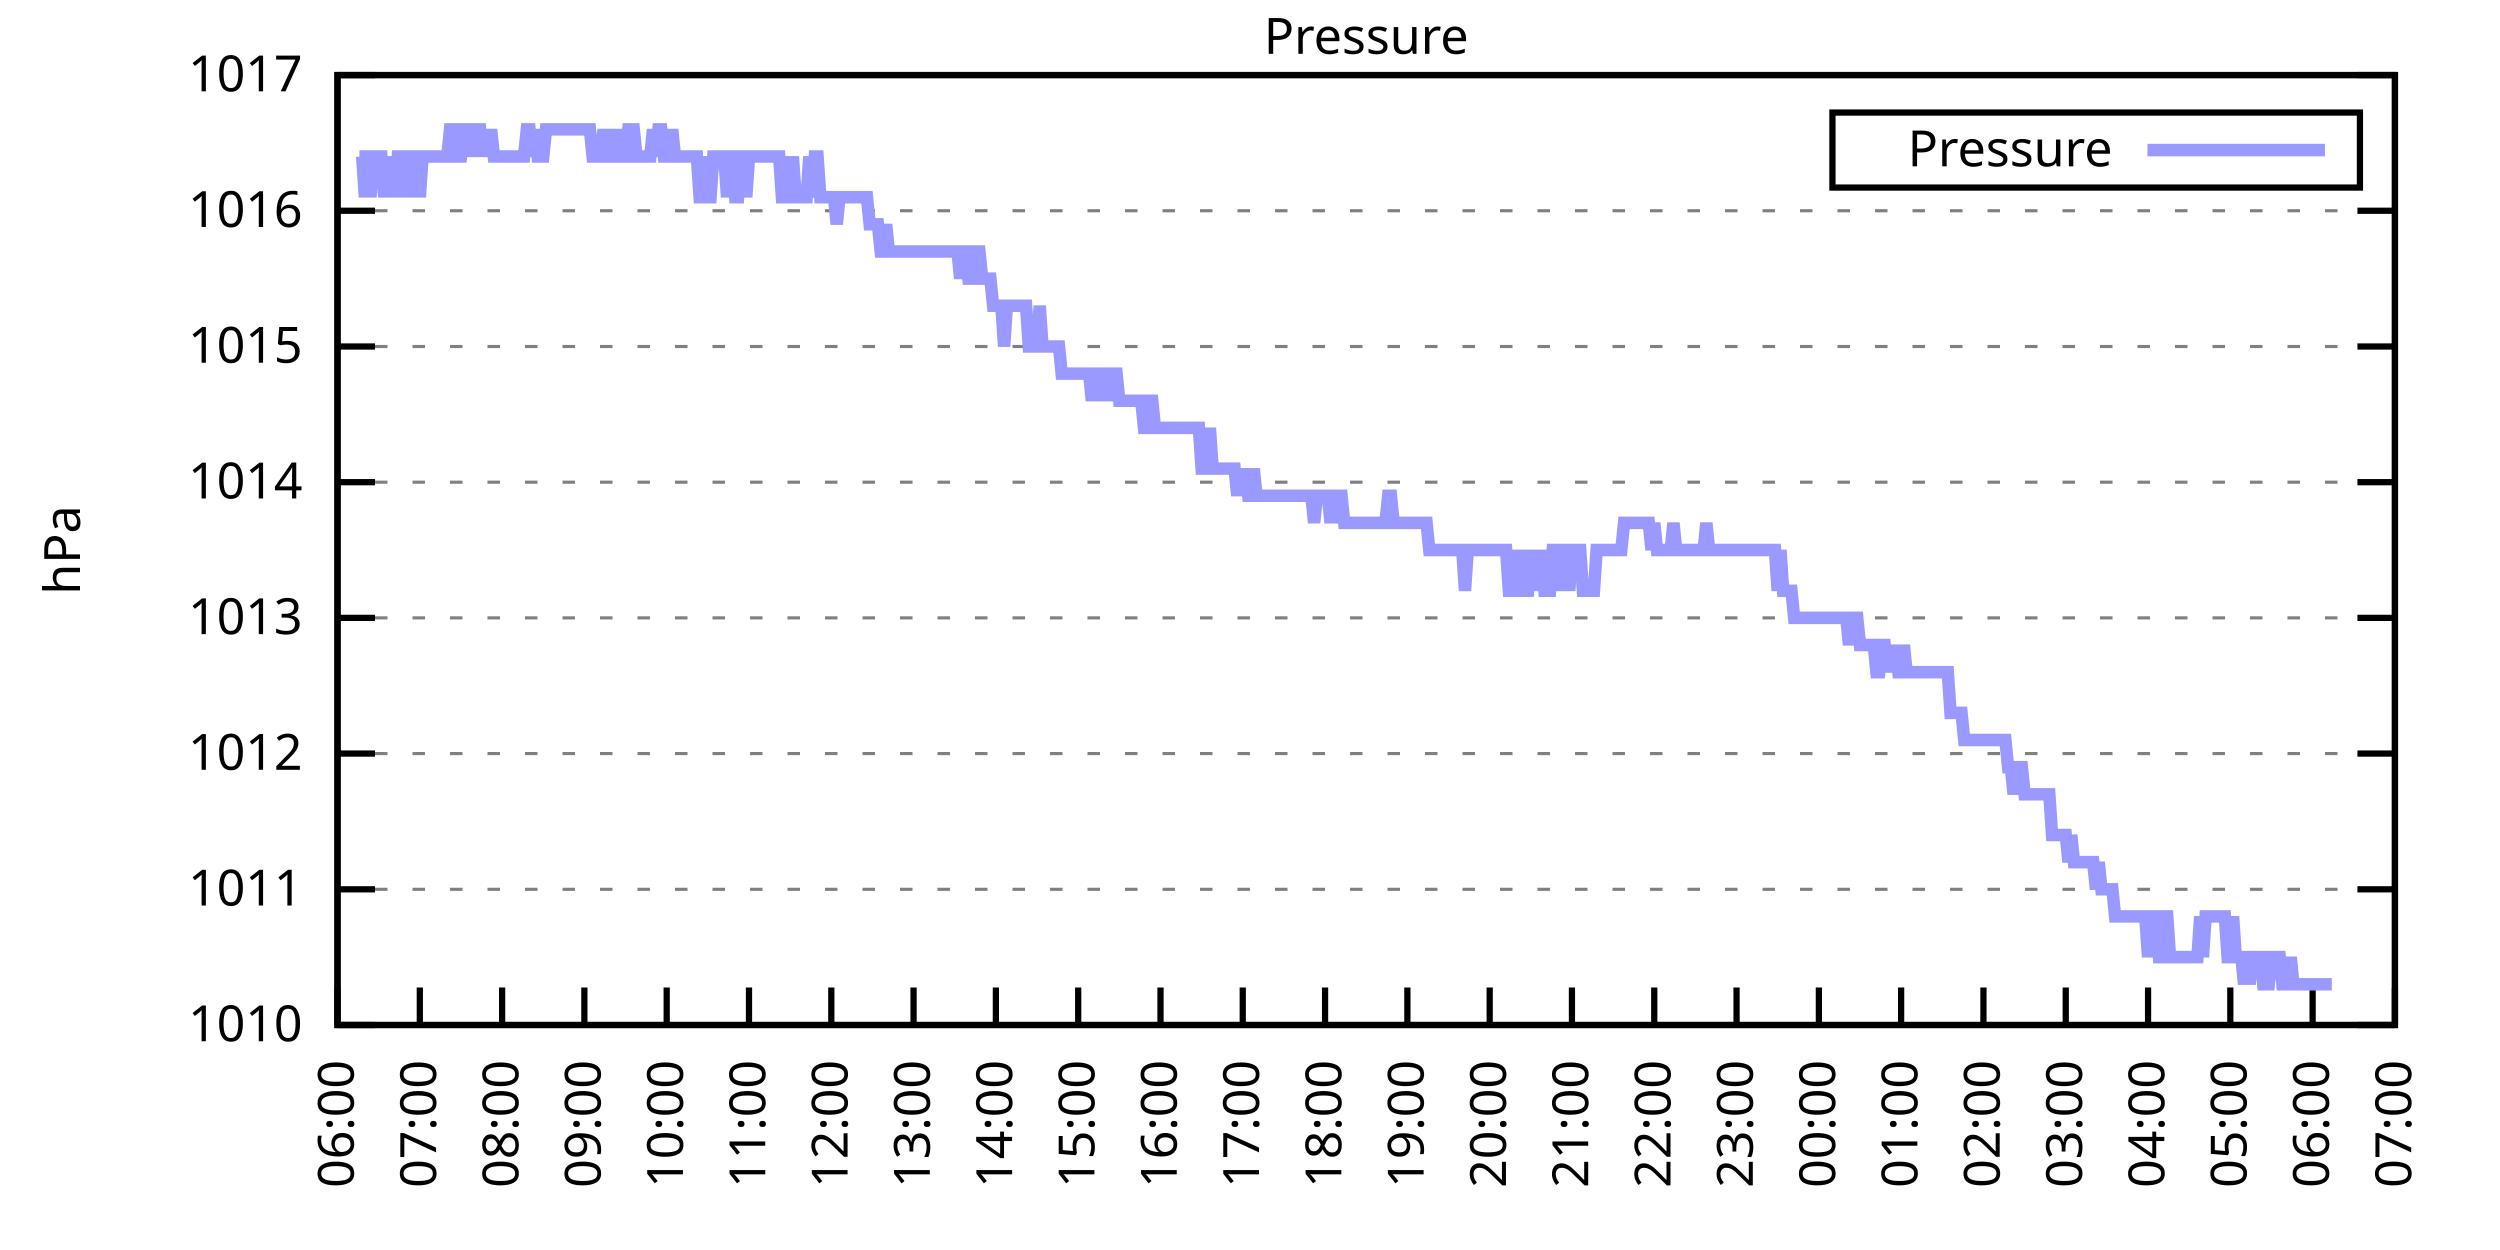
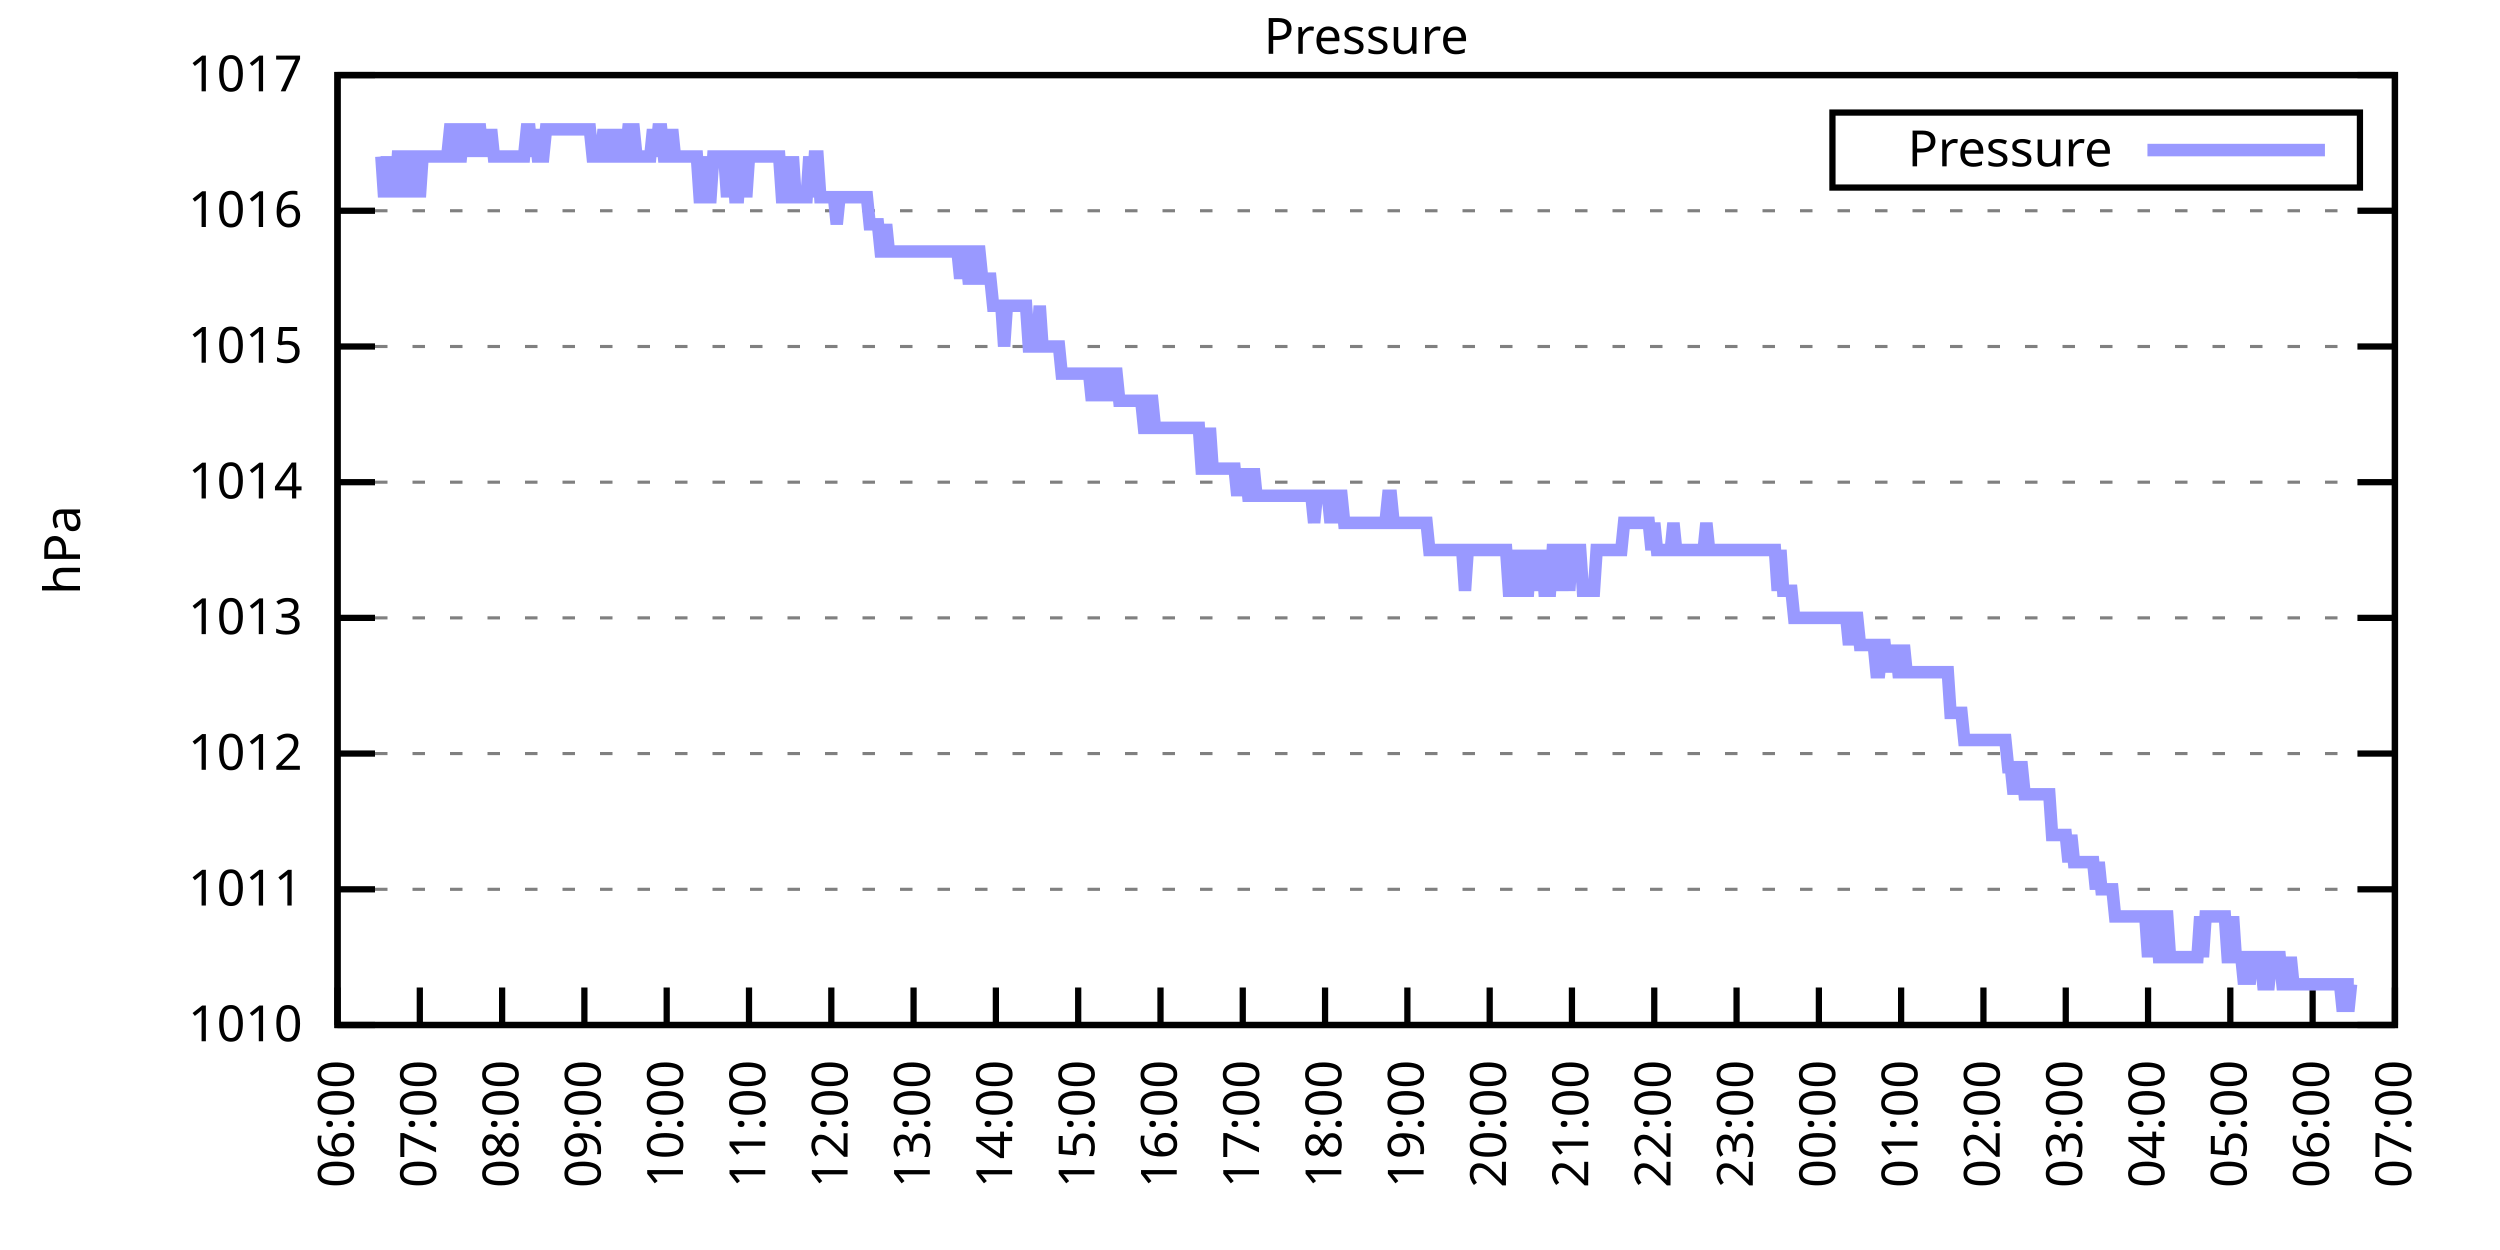
<svg xmlns="http://www.w3.org/2000/svg" xmlns:xlink="http://www.w3.org/1999/xlink" width="400" height="200" viewBox="0 0 400 200">
  <g id="gnuplot_canvas">
    <rect x="0" y="0" width="400" height="200" fill="none" />
    <defs>
      <circle id="gpDot" r="0.5" stroke-width="0.5" stroke="currentColor" />
      <path id="gpPt0" stroke-width="0.333" stroke="currentColor" d="M-1,0 h2 M0,-1 v2" />
      <path id="gpPt1" stroke-width="0.333" stroke="currentColor" d="M-1,-1 L1,1 M1,-1 L-1,1" />
      <path id="gpPt2" stroke-width="0.333" stroke="currentColor" d="M-1,0 L1,0 M0,-1 L0,1 M-1,-1 L1,1 M-1,1 L1,-1" />
      <rect id="gpPt3" stroke-width="0.333" stroke="currentColor" x="-1" y="-1" width="2" height="2" />
      <rect id="gpPt4" stroke-width="0.333" stroke="currentColor" fill="currentColor" x="-1" y="-1" width="2" height="2" />
      <circle id="gpPt5" stroke-width="0.333" stroke="currentColor" cx="0" cy="0" r="1" />
      <use xlink:href="#gpPt5" id="gpPt6" fill="currentColor" stroke="none" />
      <path id="gpPt7" stroke-width="0.333" stroke="currentColor" d="M0,-1.33 L-1.33,0.67 L1.33,0.67 z" />
      <use xlink:href="#gpPt7" id="gpPt8" fill="currentColor" stroke="none" />
      <use xlink:href="#gpPt7" id="gpPt9" stroke="currentColor" transform="rotate(180)" />
      <use xlink:href="#gpPt9" id="gpPt10" fill="currentColor" stroke="none" />
      <use xlink:href="#gpPt3" id="gpPt11" stroke="currentColor" transform="rotate(45)" />
      <use xlink:href="#gpPt11" id="gpPt12" fill="currentColor" stroke="none" />
      <path id="gpPt13" stroke-width="0.333" stroke="currentColor" d="M0,1.330 L1.265,0.411 L0.782,-1.067 L-0.782,-1.076 L-1.265,0.411 z" />
      <use xlink:href="#gpPt13" id="gpPt14" fill="currentColor" stroke="none" />
      <filter id="textbox" filterUnits="objectBoundingBox" x="0" y="0" height="1" width="1">
        <feFlood flood-color="white" flood-opacity="1" result="bgnd" />
        <feComposite in="SourceGraphic" in2="bgnd" operator="atop" />
      </filter>
      <filter id="greybox" filterUnits="objectBoundingBox" x="0" y="0" height="1" width="1">
        <feFlood flood-color="lightgrey" flood-opacity="1" result="grey" />
        <feComposite in="SourceGraphic" in2="grey" operator="atop" />
      </filter>
    </defs>
    <g fill="none" color="white" stroke="currentColor" stroke-width="1.00" stroke-linecap="butt" stroke-linejoin="miter">
</g>
    <g fill="none" color="black" stroke="currentColor" stroke-width="1.00" stroke-linecap="butt" stroke-linejoin="miter">
      <g stroke="none" shape-rendering="crispEdges">
        <polygon fill="rgb(255, 255, 255)" points="54.00,164.00 383.18,164.00 383.18,12.02 54.00,12.02 " />
      </g>
    </g>
    <g fill="none" color="black" stroke="currentColor" stroke-width="1.00" stroke-linecap="butt" stroke-linejoin="miter">
</g>
    <g fill="none" color="black" stroke="black" stroke-width="0.50" stroke-linecap="butt" stroke-linejoin="miter">
</g>
    <g fill="none" color="gray" stroke="currentColor" stroke-width="0.50" stroke-linecap="butt" stroke-linejoin="miter">
      <path stroke="gray" stroke-dasharray="2,4" class="gridline" d="M54.00,164.00 L383.19,164.00  " />
    </g>
    <g fill="none" color="gray" stroke="gray" stroke-width="1.00" stroke-linecap="butt" stroke-linejoin="miter">
</g>
    <g fill="none" color="black" stroke="currentColor" stroke-width="1.00" stroke-linecap="butt" stroke-linejoin="miter">
      <path stroke="black" d="M54.00,164.00 L60.00,164.00 M383.19,164.00 L377.19,164.00  " />
      <g transform="translate(48.40,166.60)" stroke="none" fill="black" font-family="Sans" font-size="8.00" text-anchor="end">
        <text>
          <tspan font-family="Sans"> 1010</tspan>
        </text>
      </g>
    </g>
    <g fill="none" color="black" stroke="currentColor" stroke-width="1.00" stroke-linecap="butt" stroke-linejoin="miter">
</g>
    <g fill="none" color="black" stroke="black" stroke-width="0.50" stroke-linecap="butt" stroke-linejoin="miter">
</g>
    <g fill="none" color="gray" stroke="currentColor" stroke-width="0.50" stroke-linecap="butt" stroke-linejoin="miter">
      <path stroke="gray" stroke-dasharray="2,4" class="gridline" d="M54.00,142.29 L383.19,142.29  " />
    </g>
    <g fill="none" color="gray" stroke="gray" stroke-width="1.00" stroke-linecap="butt" stroke-linejoin="miter">
</g>
    <g fill="none" color="black" stroke="currentColor" stroke-width="1.00" stroke-linecap="butt" stroke-linejoin="miter">
      <path stroke="black" d="M54.00,142.29 L60.00,142.29 M383.19,142.29 L377.19,142.29  " />
      <g transform="translate(48.40,144.89)" stroke="none" fill="black" font-family="Sans" font-size="8.00" text-anchor="end">
        <text>
          <tspan font-family="Sans"> 1011</tspan>
        </text>
      </g>
    </g>
    <g fill="none" color="black" stroke="currentColor" stroke-width="1.00" stroke-linecap="butt" stroke-linejoin="miter">
</g>
    <g fill="none" color="black" stroke="black" stroke-width="0.50" stroke-linecap="butt" stroke-linejoin="miter">
</g>
    <g fill="none" color="gray" stroke="currentColor" stroke-width="0.50" stroke-linecap="butt" stroke-linejoin="miter">
      <path stroke="gray" stroke-dasharray="2,4" class="gridline" d="M54.00,120.57 L383.19,120.57  " />
    </g>
    <g fill="none" color="gray" stroke="gray" stroke-width="1.00" stroke-linecap="butt" stroke-linejoin="miter">
</g>
    <g fill="none" color="black" stroke="currentColor" stroke-width="1.00" stroke-linecap="butt" stroke-linejoin="miter">
      <path stroke="black" d="M54.00,120.57 L60.00,120.57 M383.19,120.57 L377.19,120.57  " />
      <g transform="translate(48.40,123.17)" stroke="none" fill="black" font-family="Sans" font-size="8.00" text-anchor="end">
        <text>
          <tspan font-family="Sans"> 1012</tspan>
        </text>
      </g>
    </g>
    <g fill="none" color="black" stroke="currentColor" stroke-width="1.00" stroke-linecap="butt" stroke-linejoin="miter">
</g>
    <g fill="none" color="black" stroke="black" stroke-width="0.50" stroke-linecap="butt" stroke-linejoin="miter">
</g>
    <g fill="none" color="gray" stroke="currentColor" stroke-width="0.50" stroke-linecap="butt" stroke-linejoin="miter">
      <path stroke="gray" stroke-dasharray="2,4" class="gridline" d="M54.00,98.86 L383.19,98.86  " />
    </g>
    <g fill="none" color="gray" stroke="gray" stroke-width="1.00" stroke-linecap="butt" stroke-linejoin="miter">
</g>
    <g fill="none" color="black" stroke="currentColor" stroke-width="1.00" stroke-linecap="butt" stroke-linejoin="miter">
      <path stroke="black" d="M54.00,98.86 L60.00,98.86 M383.19,98.86 L377.19,98.86  " />
      <g transform="translate(48.40,101.46)" stroke="none" fill="black" font-family="Sans" font-size="8.00" text-anchor="end">
        <text>
          <tspan font-family="Sans"> 1013</tspan>
        </text>
      </g>
    </g>
    <g fill="none" color="black" stroke="currentColor" stroke-width="1.00" stroke-linecap="butt" stroke-linejoin="miter">
</g>
    <g fill="none" color="black" stroke="black" stroke-width="0.50" stroke-linecap="butt" stroke-linejoin="miter">
</g>
    <g fill="none" color="gray" stroke="currentColor" stroke-width="0.50" stroke-linecap="butt" stroke-linejoin="miter">
      <path stroke="gray" stroke-dasharray="2,4" class="gridline" d="M54.00,77.15 L383.19,77.15  " />
    </g>
    <g fill="none" color="gray" stroke="gray" stroke-width="1.00" stroke-linecap="butt" stroke-linejoin="miter">
</g>
    <g fill="none" color="black" stroke="currentColor" stroke-width="1.00" stroke-linecap="butt" stroke-linejoin="miter">
      <path stroke="black" d="M54.00,77.15 L60.00,77.15 M383.19,77.15 L377.19,77.15  " />
      <g transform="translate(48.40,79.75)" stroke="none" fill="black" font-family="Sans" font-size="8.00" text-anchor="end">
        <text>
          <tspan font-family="Sans"> 1014</tspan>
        </text>
      </g>
    </g>
    <g fill="none" color="black" stroke="currentColor" stroke-width="1.00" stroke-linecap="butt" stroke-linejoin="miter">
</g>
    <g fill="none" color="black" stroke="black" stroke-width="0.50" stroke-linecap="butt" stroke-linejoin="miter">
</g>
    <g fill="none" color="gray" stroke="currentColor" stroke-width="0.50" stroke-linecap="butt" stroke-linejoin="miter">
      <path stroke="gray" stroke-dasharray="2,4" class="gridline" d="M54.00,55.44 L383.19,55.44  " />
    </g>
    <g fill="none" color="gray" stroke="gray" stroke-width="1.00" stroke-linecap="butt" stroke-linejoin="miter">
</g>
    <g fill="none" color="black" stroke="currentColor" stroke-width="1.00" stroke-linecap="butt" stroke-linejoin="miter">
      <path stroke="black" d="M54.00,55.44 L60.00,55.44 M383.19,55.44 L377.19,55.44  " />
      <g transform="translate(48.40,58.04)" stroke="none" fill="black" font-family="Sans" font-size="8.00" text-anchor="end">
        <text>
          <tspan font-family="Sans"> 1015</tspan>
        </text>
      </g>
    </g>
    <g fill="none" color="black" stroke="currentColor" stroke-width="1.00" stroke-linecap="butt" stroke-linejoin="miter">
</g>
    <g fill="none" color="black" stroke="black" stroke-width="0.50" stroke-linecap="butt" stroke-linejoin="miter">
</g>
    <g fill="none" color="gray" stroke="currentColor" stroke-width="0.50" stroke-linecap="butt" stroke-linejoin="miter">
      <path stroke="gray" stroke-dasharray="2,4" class="gridline" d="M54.00,33.72 L383.19,33.72  " />
    </g>
    <g fill="none" color="gray" stroke="gray" stroke-width="1.00" stroke-linecap="butt" stroke-linejoin="miter">
</g>
    <g fill="none" color="black" stroke="currentColor" stroke-width="1.00" stroke-linecap="butt" stroke-linejoin="miter">
      <path stroke="black" d="M54.00,33.72 L60.00,33.72 M383.19,33.72 L377.19,33.72  " />
      <g transform="translate(48.40,36.32)" stroke="none" fill="black" font-family="Sans" font-size="8.00" text-anchor="end">
        <text>
          <tspan font-family="Sans"> 1016</tspan>
        </text>
      </g>
    </g>
    <g fill="none" color="black" stroke="currentColor" stroke-width="1.00" stroke-linecap="butt" stroke-linejoin="miter">
</g>
    <g fill="none" color="black" stroke="black" stroke-width="0.50" stroke-linecap="butt" stroke-linejoin="miter">
</g>
    <g fill="none" color="gray" stroke="currentColor" stroke-width="0.50" stroke-linecap="butt" stroke-linejoin="miter">
      <path stroke="gray" stroke-dasharray="2,4" class="gridline" d="M54.00,12.01 L383.19,12.01  " />
    </g>
    <g fill="none" color="gray" stroke="gray" stroke-width="1.00" stroke-linecap="butt" stroke-linejoin="miter">
</g>
    <g fill="none" color="black" stroke="currentColor" stroke-width="1.00" stroke-linecap="butt" stroke-linejoin="miter">
      <path stroke="black" d="M54.00,12.01 L60.00,12.01 M383.19,12.01 L377.19,12.01  " />
      <g transform="translate(48.40,14.61)" stroke="none" fill="black" font-family="Sans" font-size="8.00" text-anchor="end">
        <text>
          <tspan font-family="Sans"> 1017</tspan>
        </text>
      </g>
    </g>
    <g fill="none" color="black" stroke="currentColor" stroke-width="1.00" stroke-linecap="butt" stroke-linejoin="miter">
      <path stroke="black" d="M54.00,164.00 L54.00,158.00  " />
      <g transform="translate(56.60,169.60) rotate(270.00)" stroke="none" fill="black" font-family="Sans" font-size="8.00" text-anchor="end">
        <text>
          <tspan font-family="Sans">06:00</tspan>
        </text>
      </g>
    </g>
    <g fill="none" color="black" stroke="currentColor" stroke-width="1.00" stroke-linecap="butt" stroke-linejoin="miter">
      <path stroke="black" d="M67.17,164.00 L67.17,158.00  " />
      <g transform="translate(69.77,169.60) rotate(270.00)" stroke="none" fill="black" font-family="Sans" font-size="8.00" text-anchor="end">
        <text>
          <tspan font-family="Sans">07:00</tspan>
        </text>
      </g>
    </g>
    <g fill="none" color="black" stroke="currentColor" stroke-width="1.00" stroke-linecap="butt" stroke-linejoin="miter">
      <path stroke="black" d="M80.34,164.00 L80.34,158.00  " />
      <g transform="translate(82.94,169.60) rotate(270.00)" stroke="none" fill="black" font-family="Sans" font-size="8.00" text-anchor="end">
        <text>
          <tspan font-family="Sans">08:00</tspan>
        </text>
      </g>
    </g>
    <g fill="none" color="black" stroke="currentColor" stroke-width="1.00" stroke-linecap="butt" stroke-linejoin="miter">
      <path stroke="black" d="M93.50,164.00 L93.50,158.00  " />
      <g transform="translate(96.10,169.60) rotate(270.00)" stroke="none" fill="black" font-family="Sans" font-size="8.00" text-anchor="end">
        <text>
          <tspan font-family="Sans">09:00</tspan>
        </text>
      </g>
    </g>
    <g fill="none" color="black" stroke="currentColor" stroke-width="1.00" stroke-linecap="butt" stroke-linejoin="miter">
      <path stroke="black" d="M106.67,164.00 L106.67,158.00  " />
      <g transform="translate(109.27,169.60) rotate(270.00)" stroke="none" fill="black" font-family="Sans" font-size="8.00" text-anchor="end">
        <text>
          <tspan font-family="Sans">10:00</tspan>
        </text>
      </g>
    </g>
    <g fill="none" color="black" stroke="currentColor" stroke-width="1.00" stroke-linecap="butt" stroke-linejoin="miter">
      <path stroke="black" d="M119.84,164.00 L119.84,158.00  " />
      <g transform="translate(122.44,169.60) rotate(270.00)" stroke="none" fill="black" font-family="Sans" font-size="8.00" text-anchor="end">
        <text>
          <tspan font-family="Sans">11:00</tspan>
        </text>
      </g>
    </g>
    <g fill="none" color="black" stroke="currentColor" stroke-width="1.00" stroke-linecap="butt" stroke-linejoin="miter">
      <path stroke="black" d="M133.01,164.00 L133.01,158.00  " />
      <g transform="translate(135.61,169.60) rotate(270.00)" stroke="none" fill="black" font-family="Sans" font-size="8.00" text-anchor="end">
        <text>
          <tspan font-family="Sans">12:00</tspan>
        </text>
      </g>
    </g>
    <g fill="none" color="black" stroke="currentColor" stroke-width="1.00" stroke-linecap="butt" stroke-linejoin="miter">
      <path stroke="black" d="M146.17,164.00 L146.17,158.00  " />
      <g transform="translate(148.77,169.60) rotate(270.00)" stroke="none" fill="black" font-family="Sans" font-size="8.00" text-anchor="end">
        <text>
          <tspan font-family="Sans">13:00</tspan>
        </text>
      </g>
    </g>
    <g fill="none" color="black" stroke="currentColor" stroke-width="1.00" stroke-linecap="butt" stroke-linejoin="miter">
      <path stroke="black" d="M159.34,164.00 L159.34,158.00  " />
      <g transform="translate(161.94,169.60) rotate(270.00)" stroke="none" fill="black" font-family="Sans" font-size="8.00" text-anchor="end">
        <text>
          <tspan font-family="Sans">14:00</tspan>
        </text>
      </g>
    </g>
    <g fill="none" color="black" stroke="currentColor" stroke-width="1.00" stroke-linecap="butt" stroke-linejoin="miter">
      <path stroke="black" d="M172.51,164.00 L172.51,158.00  " />
      <g transform="translate(175.11,169.60) rotate(270.00)" stroke="none" fill="black" font-family="Sans" font-size="8.00" text-anchor="end">
        <text>
          <tspan font-family="Sans">15:00</tspan>
        </text>
      </g>
    </g>
    <g fill="none" color="black" stroke="currentColor" stroke-width="1.00" stroke-linecap="butt" stroke-linejoin="miter">
      <path stroke="black" d="M185.68,164.00 L185.68,158.00  " />
      <g transform="translate(188.28,169.60) rotate(270.00)" stroke="none" fill="black" font-family="Sans" font-size="8.00" text-anchor="end">
        <text>
          <tspan font-family="Sans">16:00</tspan>
        </text>
      </g>
    </g>
    <g fill="none" color="black" stroke="currentColor" stroke-width="1.00" stroke-linecap="butt" stroke-linejoin="miter">
      <path stroke="black" d="M198.84,164.00 L198.84,158.00  " />
      <g transform="translate(201.44,169.60) rotate(270.00)" stroke="none" fill="black" font-family="Sans" font-size="8.00" text-anchor="end">
        <text>
          <tspan font-family="Sans">17:00</tspan>
        </text>
      </g>
    </g>
    <g fill="none" color="black" stroke="currentColor" stroke-width="1.00" stroke-linecap="butt" stroke-linejoin="miter">
      <path stroke="black" d="M212.01,164.00 L212.01,158.00  " />
      <g transform="translate(214.61,169.60) rotate(270.00)" stroke="none" fill="black" font-family="Sans" font-size="8.00" text-anchor="end">
        <text>
          <tspan font-family="Sans">18:00</tspan>
        </text>
      </g>
    </g>
    <g fill="none" color="black" stroke="currentColor" stroke-width="1.00" stroke-linecap="butt" stroke-linejoin="miter">
      <path stroke="black" d="M225.18,164.00 L225.18,158.00  " />
      <g transform="translate(227.78,169.60) rotate(270.00)" stroke="none" fill="black" font-family="Sans" font-size="8.00" text-anchor="end">
        <text>
          <tspan font-family="Sans">19:00</tspan>
        </text>
      </g>
    </g>
    <g fill="none" color="black" stroke="currentColor" stroke-width="1.00" stroke-linecap="butt" stroke-linejoin="miter">
      <path stroke="black" d="M238.35,164.00 L238.35,158.00  " />
      <g transform="translate(240.95,169.60) rotate(270.00)" stroke="none" fill="black" font-family="Sans" font-size="8.00" text-anchor="end">
        <text>
          <tspan font-family="Sans">20:00</tspan>
        </text>
      </g>
    </g>
    <g fill="none" color="black" stroke="currentColor" stroke-width="1.00" stroke-linecap="butt" stroke-linejoin="miter">
      <path stroke="black" d="M251.51,164.00 L251.51,158.00  " />
      <g transform="translate(254.11,169.60) rotate(270.00)" stroke="none" fill="black" font-family="Sans" font-size="8.00" text-anchor="end">
        <text>
          <tspan font-family="Sans">21:00</tspan>
        </text>
      </g>
    </g>
    <g fill="none" color="black" stroke="currentColor" stroke-width="1.00" stroke-linecap="butt" stroke-linejoin="miter">
      <path stroke="black" d="M264.68,164.00 L264.68,158.00  " />
      <g transform="translate(267.28,169.60) rotate(270.00)" stroke="none" fill="black" font-family="Sans" font-size="8.00" text-anchor="end">
        <text>
          <tspan font-family="Sans">22:00</tspan>
        </text>
      </g>
    </g>
    <g fill="none" color="black" stroke="currentColor" stroke-width="1.00" stroke-linecap="butt" stroke-linejoin="miter">
      <path stroke="black" d="M277.85,164.00 L277.85,158.00  " />
      <g transform="translate(280.45,169.60) rotate(270.00)" stroke="none" fill="black" font-family="Sans" font-size="8.00" text-anchor="end">
        <text>
          <tspan font-family="Sans">23:00</tspan>
        </text>
      </g>
    </g>
    <g fill="none" color="black" stroke="currentColor" stroke-width="1.00" stroke-linecap="butt" stroke-linejoin="miter">
      <path stroke="black" d="M291.02,164.00 L291.02,158.00  " />
      <g transform="translate(293.62,169.60) rotate(270.00)" stroke="none" fill="black" font-family="Sans" font-size="8.00" text-anchor="end">
        <text>
          <tspan font-family="Sans">00:00</tspan>
        </text>
      </g>
    </g>
    <g fill="none" color="black" stroke="currentColor" stroke-width="1.00" stroke-linecap="butt" stroke-linejoin="miter">
      <path stroke="black" d="M304.18,164.00 L304.18,158.00  " />
      <g transform="translate(306.78,169.60) rotate(270.00)" stroke="none" fill="black" font-family="Sans" font-size="8.00" text-anchor="end">
        <text>
          <tspan font-family="Sans">01:00</tspan>
        </text>
      </g>
    </g>
    <g fill="none" color="black" stroke="currentColor" stroke-width="1.00" stroke-linecap="butt" stroke-linejoin="miter">
      <path stroke="black" d="M317.35,164.00 L317.35,158.00  " />
      <g transform="translate(319.95,169.60) rotate(270.00)" stroke="none" fill="black" font-family="Sans" font-size="8.00" text-anchor="end">
        <text>
          <tspan font-family="Sans">02:00</tspan>
        </text>
      </g>
    </g>
    <g fill="none" color="black" stroke="currentColor" stroke-width="1.00" stroke-linecap="butt" stroke-linejoin="miter">
      <path stroke="black" d="M330.52,164.00 L330.52,158.00  " />
      <g transform="translate(333.12,169.60) rotate(270.00)" stroke="none" fill="black" font-family="Sans" font-size="8.00" text-anchor="end">
        <text>
          <tspan font-family="Sans">03:00</tspan>
        </text>
      </g>
    </g>
    <g fill="none" color="black" stroke="currentColor" stroke-width="1.00" stroke-linecap="butt" stroke-linejoin="miter">
      <path stroke="black" d="M343.69,164.00 L343.69,158.00  " />
      <g transform="translate(346.29,169.60) rotate(270.00)" stroke="none" fill="black" font-family="Sans" font-size="8.00" text-anchor="end">
        <text>
          <tspan font-family="Sans">04:00</tspan>
        </text>
      </g>
    </g>
    <g fill="none" color="black" stroke="currentColor" stroke-width="1.00" stroke-linecap="butt" stroke-linejoin="miter">
      <path stroke="black" d="M356.85,164.00 L356.85,158.00  " />
      <g transform="translate(359.45,169.60) rotate(270.00)" stroke="none" fill="black" font-family="Sans" font-size="8.00" text-anchor="end">
        <text>
          <tspan font-family="Sans">05:00</tspan>
        </text>
      </g>
    </g>
    <g fill="none" color="black" stroke="currentColor" stroke-width="1.00" stroke-linecap="butt" stroke-linejoin="miter">
      <path stroke="black" d="M370.02,164.00 L370.02,158.00  " />
      <g transform="translate(372.62,169.60) rotate(270.00)" stroke="none" fill="black" font-family="Sans" font-size="8.00" text-anchor="end">
        <text>
          <tspan font-family="Sans">06:00</tspan>
        </text>
      </g>
    </g>
    <g fill="none" color="black" stroke="currentColor" stroke-width="1.00" stroke-linecap="butt" stroke-linejoin="miter">
      <path stroke="black" d="M383.19,164.00 L383.19,158.00  " />
      <g transform="translate(385.79,169.60) rotate(270.00)" stroke="none" fill="black" font-family="Sans" font-size="8.00" text-anchor="end">
        <text>
          <tspan font-family="Sans">07:00</tspan>
        </text>
      </g>
    </g>
    <g fill="none" color="black" stroke="currentColor" stroke-width="1.00" stroke-linecap="butt" stroke-linejoin="miter">
</g>
    <g fill="none" color="black" stroke="currentColor" stroke-width="1.00" stroke-linecap="butt" stroke-linejoin="miter">
      <path stroke="black" d="M54.00,12.01 L54.00,164.00 L383.19,164.00 L383.19,12.01 L54.00,12.01 Z  " />
    </g>
    <g fill="none" color="black" stroke="currentColor" stroke-width="1.00" stroke-linecap="butt" stroke-linejoin="miter">
</g>
    <g fill="none" color="black" stroke="currentColor" stroke-width="1.00" stroke-linecap="butt" stroke-linejoin="miter">
      <path stroke="black" d="M293.19,30.01 L293.19,18.01 L377.59,18.01 L377.59,30.01 L293.19,30.01 Z  " />
    </g>
    <g id="Pressure_plot_1">
      <g fill="none" color="white" stroke="black" stroke-width="2.00" stroke-linecap="butt" stroke-linejoin="miter">
</g>
      <g fill="none" color="black" stroke="currentColor" stroke-width="2.00" stroke-linecap="butt" stroke-linejoin="miter">
        <g transform="translate(337.99,26.61)" stroke="none" fill="black" font-family="Sans" font-size="8.00" text-anchor="end">
          <text>
            <tspan font-family="Sans">Pressure</tspan>
          </text>
        </g>
      </g>
      <g fill="none" color="black" stroke="currentColor" stroke-width="2.00" stroke-linecap="butt" stroke-linejoin="miter">
-         <path stroke="rgb(153, 153, 255)" d="M343.59,24.01 L371.99,24.01 M57.51,25.04 L57.95,25.04 L58.39,31.55 L58.83,25.04 L59.27,31.55 L59.71,25.04   L60.14,25.04 L60.58,25.04 L61.02,25.04 L61.46,31.55 L61.90,25.04 L62.34,31.55 L62.78,25.04 L63.22,31.55   L63.66,25.04 L64.10,25.04 L64.53,31.55 L64.97,25.04 L65.41,25.04 L65.85,31.55 L66.29,25.04 L66.73,25.04   L67.17,31.55 L67.61,25.04 L68.05,25.04 L68.48,25.04 L68.92,25.04 L69.36,25.04 L69.80,25.04 L70.24,25.04   L70.68,25.04 L71.12,25.04 L71.56,25.04 L72.00,20.70 L72.43,20.70 L72.87,20.70 L73.31,25.04 L73.75,25.04   L74.19,20.70 L74.63,20.70 L75.07,20.70 L75.51,25.04 L75.95,20.70 L76.38,20.70 L76.82,20.70 L77.26,25.04   L77.70,20.70 L78.14,25.04 L78.58,20.70 L79.02,25.04 L79.46,25.04 L79.90,25.04 L80.34,25.04 L80.77,25.04   L81.21,25.04 L81.65,25.04 L82.09,25.04 L82.53,25.04 L82.97,25.04 L83.41,25.04 L83.85,25.04 L84.29,20.70   L84.72,20.70 L85.16,25.04 L85.60,20.70 L86.04,25.04 L86.48,25.04 L86.92,25.04 L87.36,20.70 L87.80,20.70   L88.24,20.70 L88.67,20.70 L89.11,20.70 L89.55,20.70 L89.99,20.70 L90.43,20.70 L90.87,20.70 L91.31,20.70   L91.75,20.70 L92.19,20.70 L92.62,20.70 L93.06,20.70 L93.50,20.70 L93.94,20.70 L94.38,20.70 L94.82,25.04   L95.26,25.04 L95.70,25.04 L96.14,25.04 L96.58,20.70 L97.01,25.04 L97.45,25.04 L97.89,25.04 L98.33,20.70   L98.77,25.04 L99.21,20.70 L99.65,25.04 L100.09,25.04 L100.53,20.70 L100.96,20.70 L101.40,20.70 L101.84,25.04   L102.28,25.04 L102.72,25.04 L103.16,25.04 L103.60,25.04 L104.04,25.04 L104.48,20.70 L104.91,25.04 L105.35,20.70   L105.79,20.70 L106.23,25.04 L106.67,25.04 L107.11,25.04 L107.55,20.70 L107.99,25.04 L108.43,25.04 L108.87,25.04   L109.30,25.04 L109.74,25.04 L110.18,25.04 L110.62,25.04 L111.06,25.04 L111.50,25.04 L111.94,31.55 L112.38,31.55   L112.82,25.04 L113.25,31.55 L113.69,31.55 L114.13,25.04 L114.57,25.04 L115.01,25.04 L115.45,25.04 L115.89,25.04   L116.33,31.55 L116.77,25.04 L117.20,25.04 L117.64,31.55 L118.08,31.55 L118.52,25.04 L118.96,25.04 L119.40,31.55   L119.84,25.04 L120.28,25.04 L120.72,25.04 L121.15,25.04 L121.59,25.04 L122.03,25.04 L122.47,25.04 L122.91,25.04   L123.35,25.04 L123.79,25.04 L124.23,25.04 L124.67,25.04 L125.11,31.55 L125.54,31.55 L125.98,25.04 L126.42,31.55   L126.86,25.04 L127.30,31.55 L127.74,31.55 L128.18,31.55 L128.62,31.55 L129.06,31.55 L129.49,25.04 L129.93,31.55   L130.37,25.04 L130.81,25.04 L131.25,31.55 L131.69,31.55 L132.13,31.55 L132.57,31.55 L133.01,31.55 L133.44,31.55   L133.88,35.89 L134.32,31.55 L134.76,31.55 L135.20,31.55 L135.64,31.55 L136.08,31.55 L136.52,31.55 L136.96,31.55   L137.39,31.55 L137.83,31.55 L138.27,31.55 L138.71,31.55 L139.15,35.89 L139.59,35.89 L140.03,35.89 L140.47,35.89   L140.91,40.24 L141.35,40.24 L141.78,35.89 L142.22,40.24 L142.66,40.24 L143.10,40.24 L143.54,40.24 L143.98,40.24   L144.42,40.24 L144.86,40.24 L145.30,40.24 L145.73,40.24 L146.17,40.24 L146.61,40.24 L147.05,40.24 L147.49,40.24   L147.93,40.24 L148.37,40.24 L148.81,40.24 L149.25,40.24 L149.68,40.24 L150.12,40.24 L150.56,40.24 L151.00,40.24   L151.44,40.24 L151.88,40.24 L152.32,40.24 L152.76,40.24 L153.20,40.24 L153.63,44.58 L154.07,40.24 L154.51,40.24   L154.95,44.58 L155.39,44.58 L155.83,44.58 L156.27,40.24 L156.71,40.24 L157.15,44.58 L157.59,44.58 L158.02,44.58   L158.46,44.58 L158.90,48.92 L159.34,48.92 L159.78,48.92 L160.22,48.92 L160.66,55.44 L161.10,48.92 L161.54,48.92   L161.97,48.92 L162.41,48.92 L162.85,48.92 L163.29,48.92 L163.73,48.92 L164.17,48.92 L164.61,55.44 L165.05,55.44   L165.49,55.44 L165.92,55.44 L166.36,48.92 L166.80,55.44 L167.24,55.44 L167.68,55.44 L168.12,55.44 L168.56,55.44   L169.00,55.44 L169.44,55.44 L169.87,59.78 L170.31,59.78 L170.75,59.78 L171.19,59.78 L171.63,59.78 L172.07,59.78   L172.51,59.78 L172.95,59.78 L173.39,59.78 L173.83,59.78 L174.26,59.78 L174.70,64.12 L175.14,59.78 L175.58,59.78   L176.02,59.78 L176.46,64.12 L176.90,59.78 L177.34,64.12 L177.78,59.78 L178.21,59.78 L178.65,59.78 L179.09,64.12   L179.53,64.12 L179.97,64.12 L180.41,64.12 L180.85,64.12 L181.29,64.12 L181.73,64.12 L182.16,64.12 L182.60,64.12   L183.04,68.46 L183.48,68.46 L183.92,64.12 L184.36,64.12 L184.80,68.46 L185.24,68.46 L185.68,68.46 L186.11,68.46   L186.55,68.46 L186.99,68.46 L187.43,68.46 L187.87,68.46 L188.31,68.46 L188.75,68.46 L189.19,68.46 L189.63,68.46   L190.07,68.46 L190.50,68.46 L190.94,68.46 L191.38,68.46 L191.82,68.46 L192.26,74.98 L192.70,74.98 L193.14,74.98   L193.58,68.46 L194.02,74.98 L194.45,74.98 L194.89,74.98 L195.33,74.98 L195.77,74.98 L196.21,74.98 L196.65,74.98   L197.09,74.98 L197.53,74.98 L197.97,79.32 L198.40,74.98 L198.84,79.32 L199.28,74.98 L199.72,79.32 L200.16,79.32   L200.60,74.98 L201.04,79.32 L201.48,79.32 L201.92,79.32 L202.35,79.32 L202.79,79.32 L203.23,79.32 L203.67,79.32   L204.11,79.32 L204.55,79.32 L204.99,79.32 L205.43,79.32 L205.87,79.32 L206.31,79.32 L206.74,79.32 L207.18,79.32   L207.62,79.32 L208.06,79.32 L208.50,79.32 L208.94,79.32 L209.38,79.32 L209.82,79.32 L210.26,83.66 L210.69,79.32   L211.13,79.32 L211.57,79.32 L212.01,79.32 L212.45,79.32 L212.89,83.66 L213.33,79.32 L213.77,83.66 L214.21,79.32   L214.64,79.32 L215.08,83.66 L215.52,83.66 L215.96,83.66 L216.40,83.66 L216.84,83.66 L217.28,83.66 L217.72,83.66   L218.16,83.66 L218.60,83.66 L219.03,83.66 L219.47,83.66 L219.91,83.66 L220.35,83.66 L220.79,83.66 L221.23,83.66   L221.67,83.66 L222.11,79.32 L222.55,79.32 L222.98,83.66 L223.42,83.66 L223.86,83.66 L224.30,83.66 L224.74,83.66   L225.18,83.66 L225.62,83.66 L226.06,83.66 L226.50,83.66 L226.93,83.66 L227.37,83.66 L227.81,83.66 L228.25,83.66   L228.69,88.00 L229.13,88.00 L229.57,88.00 L230.01,88.00 L230.45,88.00 L230.88,88.00 L231.32,88.00 L231.76,88.00   L232.20,88.00 L232.64,88.00 L233.08,88.00 L233.52,88.00 L233.96,88.00 L234.40,94.52 L234.84,88.00 L235.27,88.00   L235.71,88.00 L236.15,88.00 L236.59,88.00 L237.03,88.00 L237.47,88.00 L237.91,88.00 L238.35,88.00 L238.79,88.00   L239.22,88.00 L239.66,88.00 L240.10,88.00 L240.54,88.00 L240.98,88.00 L241.42,94.52 L241.86,94.52 L242.30,94.52   L242.74,88.00 L243.17,94.52 L243.61,88.00 L244.05,94.52 L244.49,94.52 L244.93,88.00 L245.37,94.52 L245.81,88.00   L246.25,94.52 L246.69,88.00 L247.12,94.52 L247.56,94.52 L248.00,94.52 L248.44,88.00 L248.88,88.00 L249.32,94.52   L249.76,88.00 L250.20,88.00 L250.64,88.00 L251.08,94.52 L251.51,88.00 L251.95,88.00 L252.39,88.00 L252.83,88.00   L253.27,94.52 L253.71,94.52 L254.15,94.52 L254.59,94.52 L255.03,94.52 L255.46,88.00 L255.90,88.00 L256.34,88.00   L256.78,88.00 L257.22,88.00 L257.66,88.00 L258.10,88.00 L258.54,88.00 L258.98,88.00 L259.41,88.00 L259.85,83.66   L260.29,83.66 L260.73,83.66 L261.17,83.66 L261.61,83.66 L262.05,83.66 L262.49,83.66 L262.93,83.66 L263.36,83.66   L263.80,83.66 L264.24,88.00 L264.68,83.66 L265.12,88.00 L265.56,88.00 L266.00,88.00 L266.44,88.00 L266.88,88.00   L267.32,88.00 L267.75,83.66 L268.19,88.00 L268.63,88.00 L269.07,88.00 L269.51,88.00 L269.95,88.00 L270.39,88.00   L270.83,88.00 L271.27,88.00 L271.70,88.00 L272.14,88.00 L272.58,88.00 L273.02,83.66 L273.46,88.00 L273.90,88.00   L274.34,88.00 L274.78,88.00 L275.22,88.00 L275.65,88.00 L276.09,88.00 L276.53,88.00 L276.97,88.00 L277.41,88.00   L277.85,88.00 L278.29,88.00 L278.73,88.00 L279.17,88.00 L279.60,88.00 L280.04,88.00 L280.48,88.00 L280.92,88.00   L281.36,88.00 L281.80,88.00 L282.24,88.00 L282.68,88.00 L283.12,88.00 L283.56,88.00 L283.99,88.00 L284.43,94.52   L284.87,88.00 L285.31,94.52 L285.75,94.52 L286.19,94.52 L286.63,94.52 L287.07,98.86 L287.51,98.86 L287.94,98.86   L288.38,98.86 L288.82,98.86 L289.26,98.86 L289.70,98.86 L290.14,98.86 L290.58,98.86 L291.02,98.86 L291.46,98.86   L291.89,98.86 L292.33,98.86 L292.77,98.86 L293.21,98.86 L293.65,98.86 L294.09,98.86 L294.53,98.86 L294.97,98.86   L295.41,98.86 L295.84,103.20 L296.28,98.86 L296.72,98.86 L297.16,98.86 L297.60,103.20 L298.04,103.20 L298.48,103.20   L298.92,103.20 L299.36,103.20 L299.80,103.20 L300.23,107.55 L300.67,107.55 L301.11,103.20 L301.55,103.20 L301.99,107.55   L302.43,103.20 L302.87,107.55 L303.31,103.20 L303.75,107.55 L304.18,107.55 L304.62,103.20 L305.06,107.55 L305.50,107.55   L305.94,107.55 L306.38,107.55 L306.82,107.55 L307.26,107.55 L307.70,107.55 L308.13,107.55 L308.57,107.55 L309.01,107.55   L309.45,107.55 L309.89,107.55 L310.33,107.55 L310.77,107.55 L311.21,107.55 L311.65,107.55 L312.08,114.06 L312.52,114.06   L312.96,114.06 L313.40,114.06 L313.84,114.06 L314.28,118.40 L314.72,118.40 L315.16,118.40 L315.60,118.40 L316.04,118.40   L316.47,118.40 L316.91,118.40 L317.35,118.40 L317.79,118.40 L318.23,118.40 L318.67,118.40 L319.11,118.40 L319.55,118.40   L319.99,118.40 L320.42,118.40 L320.86,118.40 L321.30,122.75 L321.74,122.75 L322.18,127.09 L322.62,122.75 L323.06,122.75   L323.50,122.75 L323.94,127.09 L324.37,127.09 L324.81,127.09 L325.25,127.09 L325.69,127.09 L326.13,127.09 L326.57,127.09   L327.01,127.09 L327.45,127.09 L327.89,127.09 L328.33,133.60 L328.76,133.60 L329.20,133.60 L329.64,133.60 L330.08,133.60   L330.52,133.60 L330.96,137.94 L331.40,133.60 L331.84,137.94 L332.28,137.94 L332.71,137.94 L333.15,137.94 L333.59,137.94   L334.03,137.94 L334.47,137.94 L334.91,137.94 L335.35,142.29 L335.79,137.94 L336.23,142.29 L336.66,142.29 L337.10,142.29   L337.54,142.29 L337.98,142.29 L338.42,146.63 L338.86,146.63 L339.30,146.63 L339.74,146.63 L340.18,146.63 L340.61,146.63   L341.05,146.63 L341.49,146.63 L341.93,146.63 L342.37,146.63 L342.81,146.63 L343.25,146.63 L343.69,153.14 L344.13,146.63   L344.57,146.63 L345.00,146.63 L345.44,153.14 L345.88,153.14 L346.32,146.63 L346.76,146.63 L347.20,153.14 L347.64,153.14   L348.08,153.14 L348.52,153.14 L348.95,153.14 L349.39,153.14 L349.83,153.14 L350.27,153.14 L350.71,153.14 L351.15,153.14   L351.59,153.14 L352.03,146.63 L352.47,153.14 L352.90,146.63 L353.34,146.63 L353.78,146.63 L354.22,146.63 L354.66,146.63   L355.10,146.63 L355.54,146.63 L355.98,146.63 L356.42,153.14 L356.85,153.14 L357.29,146.63 L357.73,153.14 L358.17,153.14   L358.61,153.14 L359.05,157.49 L359.49,153.14 L359.93,157.49 L360.37,153.14 L360.81,153.14 L361.24,153.14 L361.68,153.14   L362.12,157.49 L362.56,157.49 L363.00,157.49 L363.44,153.14 L363.88,153.14 L364.32,153.14 L364.76,153.14 L365.19,157.49   L365.63,157.49 L366.07,157.49 L366.51,153.14 L366.95,157.49 L367.39,157.49 L367.83,157.49 L368.27,157.49 L368.71,157.49   L369.14,157.49 L369.58,157.49 L370.02,157.49 L370.46,157.49 L370.90,157.49 L371.34,157.49 L371.78,157.49 L372.22,157.49   L372.66,157.49 L373.09,157.49  " />
+         <path stroke="rgb(153, 153, 255)" d="M343.59,24.01 L371.99,24.01 M61.02,25.04 L61.46,31.55 L61.90,25.04 L62.34,31.55 L62.78,25.04 L63.22,31.55   L63.66,25.04 L64.10,25.04 L64.53,31.55 L64.97,25.04 L65.41,25.04 L65.85,31.55 L66.29,25.04 L66.73,25.04   L67.17,31.55 L67.61,25.04 L68.05,25.04 L68.48,25.04 L68.92,25.04 L69.36,25.04 L69.80,25.04 L70.24,25.04   L70.68,25.04 L71.12,25.04 L71.56,25.04 L72.00,20.70 L72.43,20.70 L72.87,20.70 L73.31,25.04 L73.75,25.04   L74.19,20.70 L74.63,20.70 L75.07,20.70 L75.51,25.04 L75.95,20.70 L76.38,20.70 L76.82,20.70 L77.26,25.04   L77.70,20.70 L78.14,25.04 L78.58,20.70 L79.02,25.04 L79.46,25.04 L79.90,25.04 L80.34,25.04 L80.77,25.04   L81.21,25.04 L81.65,25.04 L82.09,25.04 L82.53,25.04 L82.97,25.04 L83.41,25.04 L83.85,25.04 L84.29,20.70   L84.72,20.70 L85.16,25.04 L85.60,20.70 L86.04,25.04 L86.48,25.04 L86.92,25.04 L87.36,20.70 L87.80,20.70   L88.24,20.70 L88.67,20.70 L89.11,20.70 L89.55,20.70 L89.99,20.70 L90.43,20.70 L90.87,20.70 L91.31,20.70   L91.75,20.70 L92.19,20.70 L92.62,20.70 L93.06,20.70 L93.50,20.70 L93.94,20.70 L94.38,20.70 L94.82,25.04   L95.26,25.04 L95.70,25.04 L96.14,25.04 L96.58,20.70 L97.01,25.04 L97.45,25.04 L97.89,25.04 L98.33,20.70   L98.77,25.04 L99.21,20.70 L99.65,25.04 L100.09,25.04 L100.53,20.70 L100.96,20.70 L101.40,20.70 L101.84,25.04   L102.28,25.04 L102.72,25.04 L103.16,25.04 L103.60,25.04 L104.04,25.04 L104.48,20.70 L104.91,25.04 L105.35,20.70   L105.79,20.70 L106.23,25.04 L106.67,25.04 L107.11,25.04 L107.55,20.70 L107.99,25.04 L108.43,25.04 L108.87,25.04   L109.30,25.04 L109.74,25.04 L110.18,25.04 L110.62,25.04 L111.06,25.04 L111.50,25.04 L111.94,31.55 L112.38,31.55   L112.82,25.04 L113.25,31.55 L113.69,31.55 L114.13,25.04 L114.57,25.04 L115.01,25.04 L115.45,25.04 L115.89,25.04   L116.33,31.55 L116.77,25.04 L117.20,25.04 L117.64,31.55 L118.08,31.55 L118.52,25.04 L118.96,25.04 L119.40,31.55   L119.84,25.04 L120.28,25.04 L120.72,25.04 L121.15,25.04 L121.59,25.04 L122.03,25.04 L122.47,25.04 L122.91,25.04   L123.35,25.04 L123.79,25.04 L124.23,25.04 L124.67,25.04 L125.11,31.55 L125.54,31.55 L125.98,25.04 L126.42,31.55   L126.86,25.04 L127.30,31.55 L127.74,31.55 L128.18,31.55 L128.62,31.55 L129.06,31.55 L129.49,25.04 L129.93,31.55   L130.37,25.04 L130.81,25.04 L131.25,31.55 L131.69,31.55 L132.13,31.55 L132.57,31.55 L133.01,31.55 L133.44,31.55   L133.88,35.89 L134.32,31.55 L134.76,31.55 L135.20,31.55 L135.64,31.55 L136.08,31.55 L136.52,31.55 L136.96,31.55   L137.39,31.55 L137.83,31.55 L138.27,31.55 L138.71,31.55 L139.15,35.89 L139.59,35.89 L140.03,35.89 L140.47,35.89   L140.91,40.24 L141.35,40.24 L141.78,35.89 L142.22,40.24 L142.66,40.24 L143.10,40.24 L143.54,40.24 L143.98,40.24   L144.42,40.24 L144.86,40.24 L145.30,40.24 L145.73,40.24 L146.17,40.24 L146.61,40.24 L147.05,40.24 L147.49,40.24   L147.93,40.24 L148.37,40.24 L148.81,40.24 L149.25,40.24 L149.68,40.24 L150.12,40.24 L150.56,40.24 L151.00,40.24   L151.44,40.24 L151.88,40.24 L152.32,40.24 L152.76,40.24 L153.20,40.24 L153.63,44.58 L154.07,40.24 L154.51,40.24   L154.95,44.58 L155.39,44.58 L155.83,44.58 L156.27,40.24 L156.71,40.24 L157.15,44.58 L157.59,44.58 L158.02,44.58   L158.46,44.58 L158.90,48.92 L159.34,48.92 L159.78,48.92 L160.22,48.92 L160.66,55.44 L161.10,48.92 L161.54,48.92   L161.97,48.92 L162.41,48.92 L162.85,48.92 L163.29,48.92 L163.73,48.92 L164.17,48.92 L164.61,55.44 L165.05,55.44   L165.49,55.44 L165.92,55.44 L166.36,48.92 L166.80,55.44 L167.24,55.44 L167.68,55.44 L168.12,55.44 L168.56,55.44   L169.00,55.44 L169.44,55.44 L169.87,59.78 L170.31,59.78 L170.75,59.78 L171.19,59.78 L171.63,59.78 L172.07,59.78   L172.51,59.78 L172.95,59.78 L173.39,59.78 L173.83,59.78 L174.26,59.78 L174.70,64.12 L175.14,59.78 L175.58,59.78   L176.02,59.78 L176.46,64.12 L176.90,59.78 L177.34,64.12 L177.78,59.78 L178.21,59.78 L178.65,59.78 L179.09,64.12   L179.53,64.12 L179.97,64.12 L180.41,64.12 L180.85,64.12 L181.29,64.12 L181.73,64.12 L182.16,64.12 L182.60,64.12   L183.04,68.46 L183.48,68.46 L183.92,64.12 L184.36,64.12 L184.80,68.46 L185.24,68.46 L185.68,68.46 L186.11,68.46   L186.55,68.46 L186.99,68.46 L187.43,68.46 L187.87,68.46 L188.31,68.46 L188.75,68.46 L189.19,68.46 L189.63,68.46   L190.07,68.46 L190.50,68.46 L190.94,68.46 L191.38,68.46 L191.82,68.46 L192.26,74.98 L192.70,74.98 L193.14,74.98   L193.58,68.46 L194.02,74.98 L194.45,74.98 L194.89,74.98 L195.33,74.98 L195.77,74.98 L196.21,74.98 L196.65,74.98   L197.09,74.98 L197.53,74.98 L197.97,79.32 L198.40,74.98 L198.84,79.32 L199.28,74.98 L199.72,79.32 L200.16,79.32   L200.60,74.98 L201.04,79.32 L201.48,79.32 L201.92,79.32 L202.35,79.32 L202.79,79.32 L203.23,79.32 L203.67,79.32   L204.11,79.32 L204.55,79.32 L204.99,79.32 L205.43,79.32 L205.87,79.32 L206.31,79.32 L206.74,79.32 L207.18,79.32   L207.62,79.32 L208.06,79.32 L208.50,79.32 L208.94,79.32 L209.38,79.32 L209.82,79.32 L210.26,83.66 L210.69,79.32   L211.13,79.32 L211.57,79.32 L212.01,79.32 L212.45,79.32 L212.89,83.66 L213.33,79.32 L213.77,83.66 L214.21,79.32   L214.64,79.32 L215.08,83.66 L215.52,83.66 L215.96,83.66 L216.40,83.66 L216.84,83.66 L217.28,83.66 L217.72,83.66   L218.16,83.66 L218.60,83.66 L219.03,83.66 L219.47,83.66 L219.91,83.66 L220.35,83.66 L220.79,83.66 L221.23,83.66   L221.67,83.66 L222.11,79.32 L222.55,79.32 L222.98,83.66 L223.42,83.66 L223.86,83.66 L224.30,83.66 L224.74,83.66   L225.18,83.66 L225.62,83.66 L226.06,83.66 L226.50,83.66 L226.93,83.66 L227.37,83.66 L227.81,83.66 L228.25,83.66   L228.69,88.00 L229.13,88.00 L229.57,88.00 L230.01,88.00 L230.45,88.00 L230.88,88.00 L231.32,88.00 L231.76,88.00   L232.20,88.00 L232.64,88.00 L233.08,88.00 L233.52,88.00 L233.96,88.00 L234.40,94.52 L234.84,88.00 L235.27,88.00   L235.71,88.00 L236.15,88.00 L236.59,88.00 L237.03,88.00 L237.47,88.00 L237.91,88.00 L238.35,88.00 L238.79,88.00   L239.22,88.00 L239.66,88.00 L240.10,88.00 L240.54,88.00 L240.98,88.00 L241.42,94.52 L241.86,94.52 L242.30,94.52   L242.74,88.00 L243.17,94.52 L243.61,88.00 L244.05,94.52 L244.49,94.52 L244.93,88.00 L245.37,94.52 L245.81,88.00   L246.25,94.52 L246.69,88.00 L247.12,94.52 L247.56,94.52 L248.00,94.52 L248.44,88.00 L248.88,88.00 L249.32,94.52   L249.76,88.00 L250.20,88.00 L250.64,88.00 L251.08,94.52 L251.51,88.00 L251.95,88.00 L252.39,88.00 L252.83,88.00   L253.27,94.52 L253.71,94.52 L254.15,94.52 L254.59,94.52 L255.03,94.52 L255.46,88.00 L255.90,88.00 L256.34,88.00   L256.78,88.00 L257.22,88.00 L257.66,88.00 L258.10,88.00 L258.54,88.00 L258.98,88.00 L259.41,88.00 L259.85,83.66   L260.29,83.66 L260.73,83.66 L261.17,83.66 L261.61,83.66 L262.05,83.66 L262.49,83.66 L262.93,83.66 L263.36,83.66   L263.80,83.66 L264.24,88.00 L264.68,83.66 L265.12,88.00 L265.56,88.00 L266.00,88.00 L266.44,88.00 L266.88,88.00   L267.32,88.00 L267.75,83.66 L268.19,88.00 L268.63,88.00 L269.07,88.00 L269.51,88.00 L269.95,88.00 L270.39,88.00   L270.83,88.00 L271.27,88.00 L271.70,88.00 L272.14,88.00 L272.58,88.00 L273.02,83.66 L273.46,88.00 L273.90,88.00   L274.34,88.00 L274.78,88.00 L275.22,88.00 L275.65,88.00 L276.09,88.00 L276.53,88.00 L276.97,88.00 L277.41,88.00   L277.85,88.00 L278.29,88.00 L278.73,88.00 L279.17,88.00 L279.60,88.00 L280.04,88.00 L280.48,88.00 L280.92,88.00   L281.36,88.00 L281.80,88.00 L282.24,88.00 L282.68,88.00 L283.12,88.00 L283.56,88.00 L283.99,88.00 L284.43,94.52   L284.87,88.00 L285.31,94.52 L285.75,94.52 L286.19,94.52 L286.63,94.52 L287.07,98.86 L287.51,98.86 L287.94,98.86   L288.38,98.86 L288.82,98.86 L289.26,98.86 L289.70,98.86 L290.14,98.86 L290.58,98.86 L291.02,98.86 L291.46,98.86   L291.89,98.86 L292.33,98.86 L292.77,98.86 L293.21,98.86 L293.65,98.86 L294.09,98.86 L294.53,98.86 L294.97,98.86   L295.41,98.86 L295.84,103.20 L296.28,98.86 L296.72,98.86 L297.16,98.86 L297.60,103.20 L298.04,103.20 L298.48,103.20   L298.92,103.20 L299.36,103.20 L299.80,103.20 L300.23,107.55 L300.67,107.55 L301.11,103.20 L301.55,103.20 L301.99,107.55   L302.43,103.20 L302.87,107.55 L303.31,103.20 L303.75,107.55 L304.18,107.55 L304.62,103.20 L305.06,107.55 L305.50,107.55   L305.94,107.55 L306.38,107.55 L306.82,107.55 L307.26,107.55 L307.70,107.55 L308.13,107.55 L308.57,107.55 L309.01,107.55   L309.45,107.55 L309.89,107.55 L310.33,107.55 L310.77,107.55 L311.21,107.55 L311.65,107.55 L312.08,114.06 L312.52,114.06   L312.96,114.06 L313.40,114.06 L313.84,114.06 L314.28,118.40 L314.72,118.40 L315.16,118.40 L315.60,118.40 L316.04,118.40   L316.47,118.40 L316.91,118.40 L317.35,118.40 L317.79,118.40 L318.23,118.40 L318.67,118.40 L319.11,118.40 L319.55,118.40   L319.99,118.40 L320.42,118.40 L320.86,118.40 L321.30,122.75 L321.74,122.75 L322.18,127.09 L322.62,122.75 L323.06,122.75   L323.50,122.75 L323.94,127.09 L324.37,127.09 L324.81,127.09 L325.25,127.09 L325.69,127.09 L326.13,127.09 L326.57,127.09   L327.01,127.09 L327.45,127.09 L327.89,127.09 L328.33,133.60 L328.76,133.60 L329.20,133.60 L329.64,133.60 L330.08,133.60   L330.52,133.60 L330.96,137.94 L331.40,133.60 L331.84,137.94 L332.28,137.94 L332.71,137.94 L333.15,137.94 L333.59,137.94   L334.03,137.94 L334.47,137.94 L334.91,137.94 L335.35,142.29 L335.79,137.94 L336.23,142.29 L336.66,142.29 L337.10,142.29   L337.54,142.29 L337.98,142.29 L338.42,146.63 L338.86,146.63 L339.30,146.63 L339.74,146.63 L340.18,146.63 L340.61,146.63   L341.05,146.63 L341.49,146.63 L341.93,146.63 L342.37,146.63 L342.81,146.63 L343.25,146.63 L343.69,153.14 L344.13,146.63   L344.57,146.63 L345.00,146.63 L345.44,153.14 L345.88,153.14 L346.32,146.63 L346.76,146.63 L347.20,153.14 L347.64,153.14   L348.08,153.14 L348.52,153.14 L348.95,153.14 L349.39,153.14 L349.83,153.14 L350.27,153.14 L350.71,153.14 L351.15,153.14   L351.59,153.14 L352.03,146.63 L352.47,153.14 L352.90,146.63 L353.34,146.63 L353.78,146.63 L354.22,146.63 L354.66,146.63   L355.10,146.63 L355.54,146.63 L355.98,146.63 L356.42,153.14 L356.85,153.14 L357.29,146.63 L357.73,153.14 L358.17,153.14   L358.61,153.14 L359.05,157.49 L359.49,153.14 L359.93,157.49 L360.37,153.14 L360.81,153.14 L361.24,153.14 L361.68,153.14   L362.12,157.49 L362.56,157.49 L363.00,157.49 L363.44,153.14 L363.88,153.14 L364.32,153.14 L364.76,153.14 L365.19,157.49   L365.63,157.49 L366.07,157.49 L366.51,153.14 L366.95,157.49 L367.39,157.49 L367.83,157.49 L368.27,157.49 L368.71,157.49   L369.14,157.49 L369.58,157.49 L370.02,157.49 L370.46,157.49 L370.90,157.49 L371.34,157.49 L371.78,157.49 L372.22,157.49   L372.66,157.49 L373.09,157.49 L373.53,157.49 L373.97,157.49 L374.41,157.49 L374.85,161.83 L375.29,157.49 L375.73,161.83   L376.17,157.49 L376.61,157.49  " />
      </g>
    </g>
    <g fill="none" color="black" stroke="currentColor" stroke-width="2.00" stroke-linecap="butt" stroke-linejoin="miter">
</g>
    <g fill="none" color="black" stroke="black" stroke-width="1.00" stroke-linecap="butt" stroke-linejoin="miter">
</g>
    <g fill="none" color="black" stroke="currentColor" stroke-width="1.00" stroke-linecap="butt" stroke-linejoin="miter">
      <path stroke="black" d="M54.00,12.01 L54.00,164.00 L383.19,164.00 L383.19,12.01 L54.00,12.01 Z  " />
      <g transform="translate(12.80,88.01) rotate(270.00)" stroke="none" fill="black" font-family="Sans" font-size="8.00" text-anchor="middle">
        <text>
          <tspan font-family="Sans">hPa</tspan>
        </text>
      </g>
    </g>
    <g fill="none" color="black" stroke="currentColor" stroke-width="1.00" stroke-linecap="butt" stroke-linejoin="miter">
</g>
    <g fill="none" color="black" stroke="currentColor" stroke-width="1.00" stroke-linecap="butt" stroke-linejoin="miter">
      <g transform="translate(218.59,8.61)" stroke="none" fill="black" font-family="Sans" font-size="8.00" text-anchor="middle">
        <text>
          <tspan font-family="Sans">Pressure</tspan>
        </text>
      </g>
    </g>
    <g fill="none" color="black" stroke="currentColor" stroke-width="1.00" stroke-linecap="butt" stroke-linejoin="miter">
</g>
  </g>
</svg>
